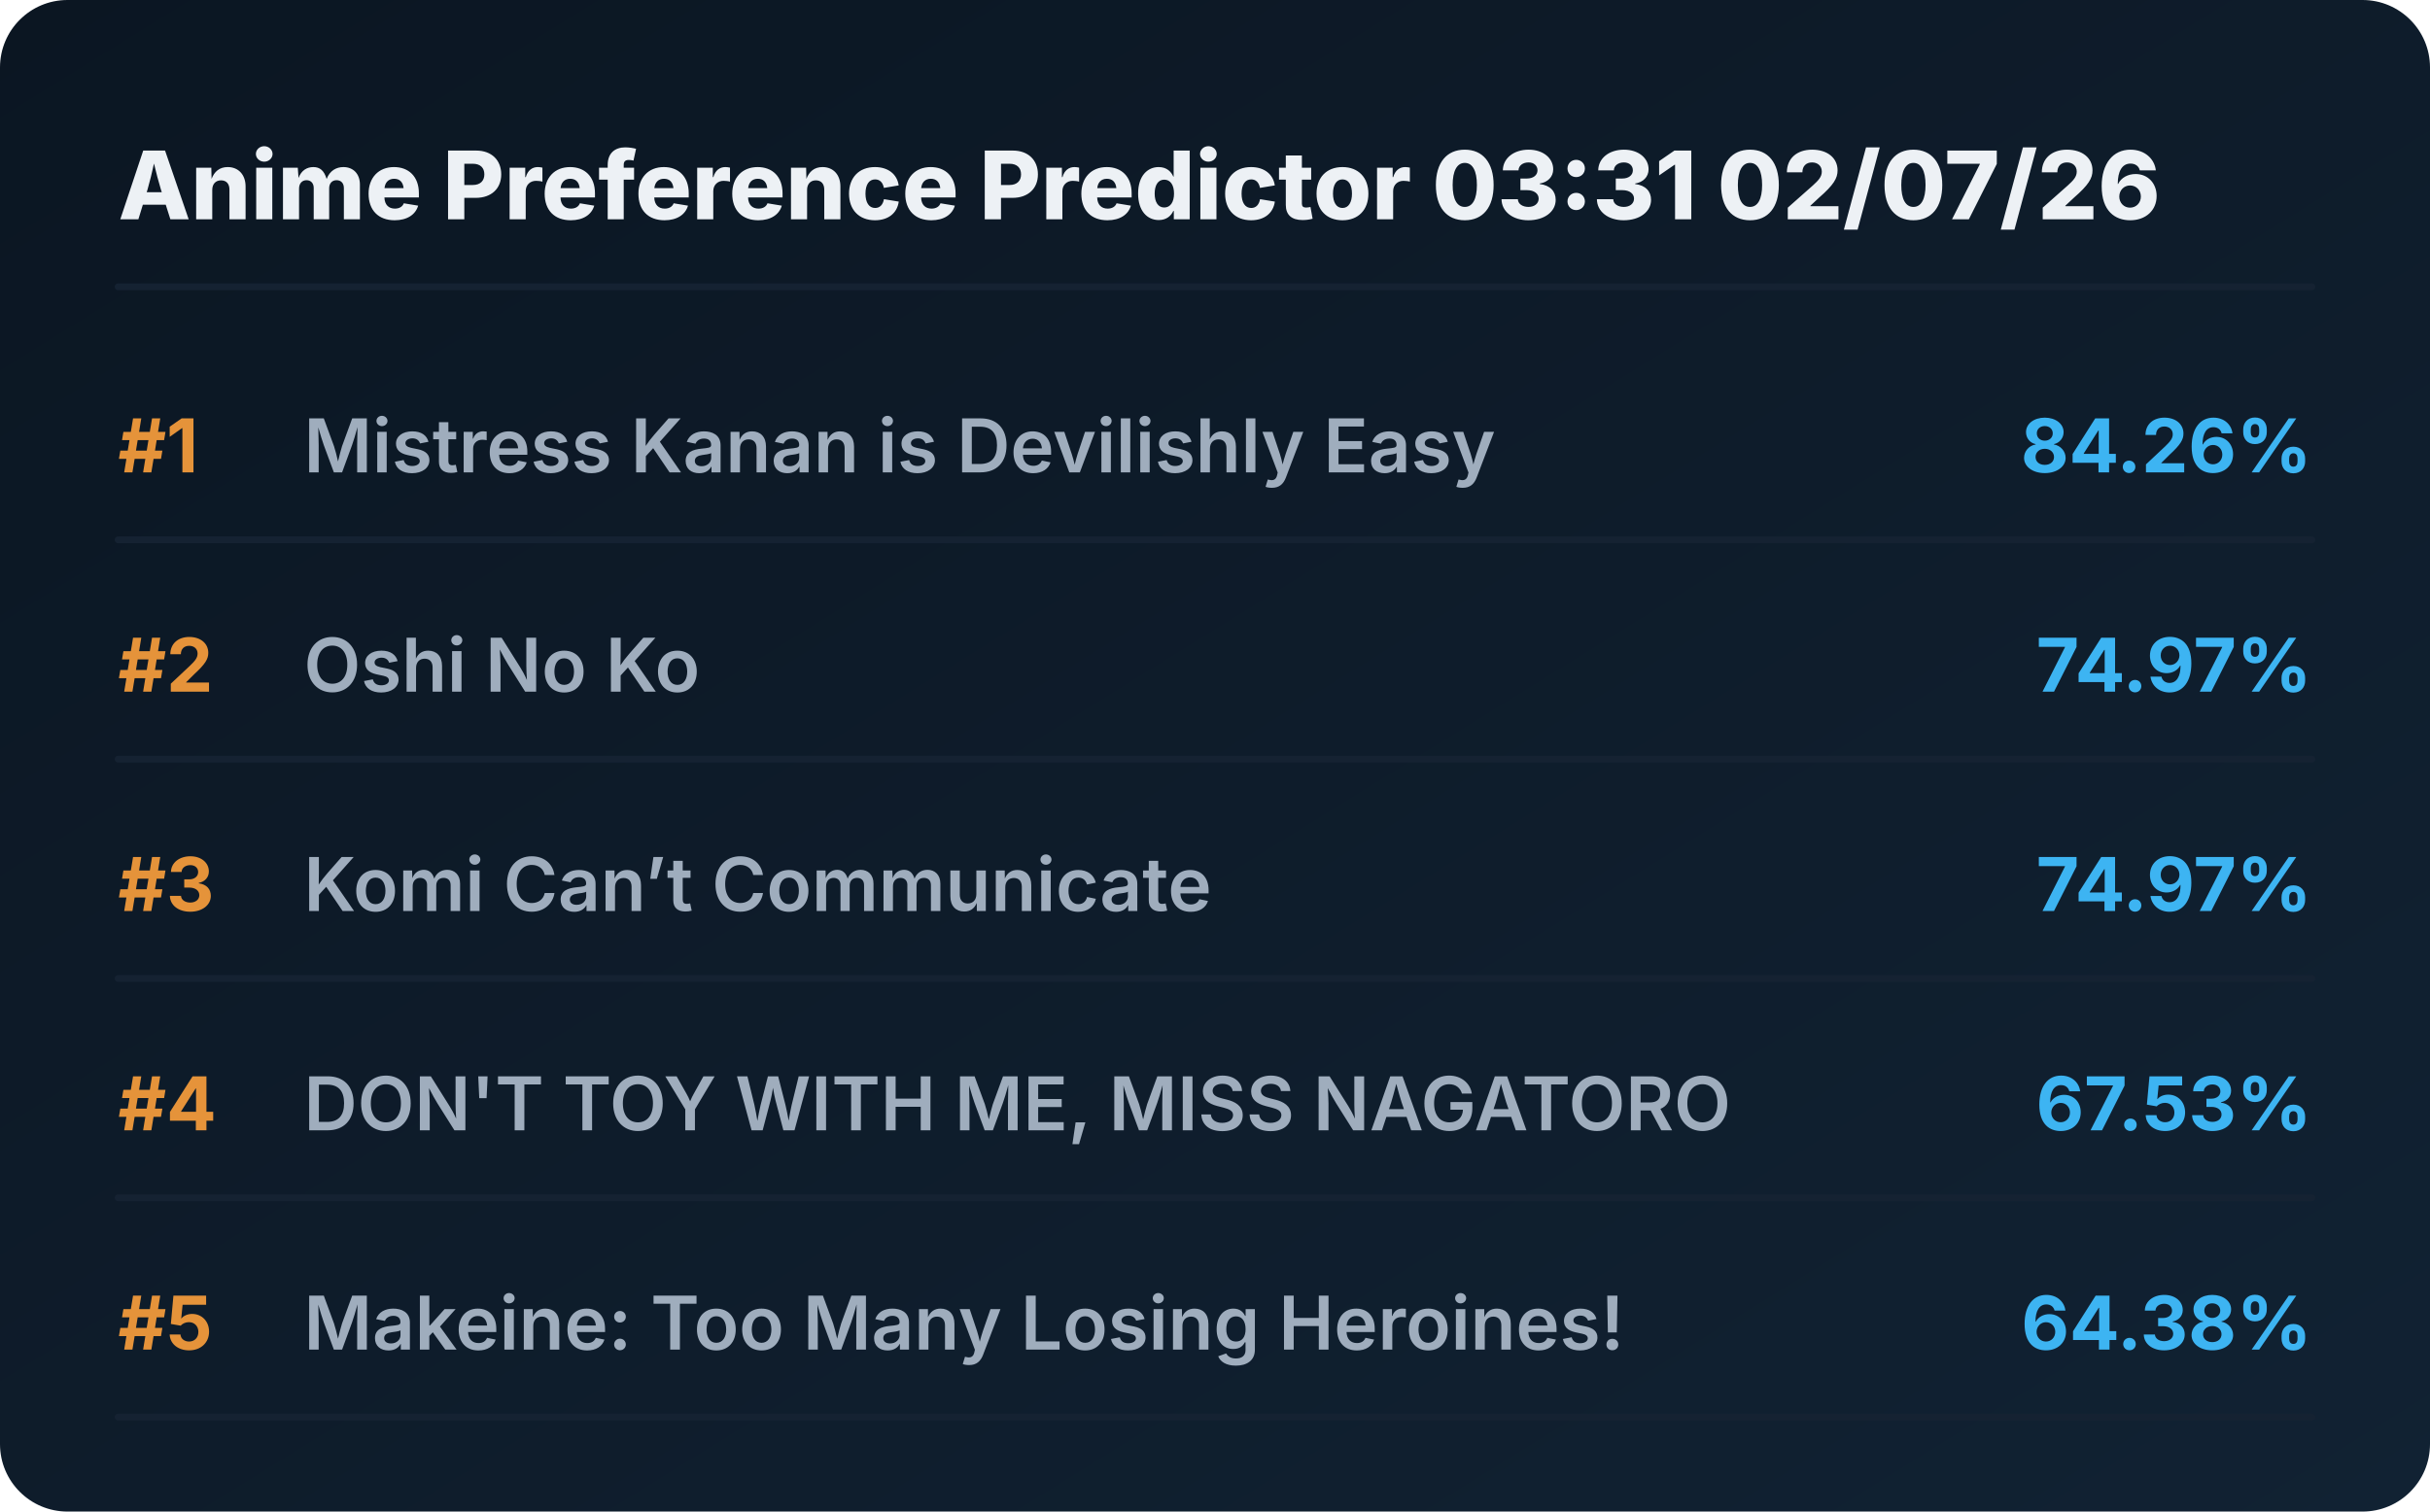
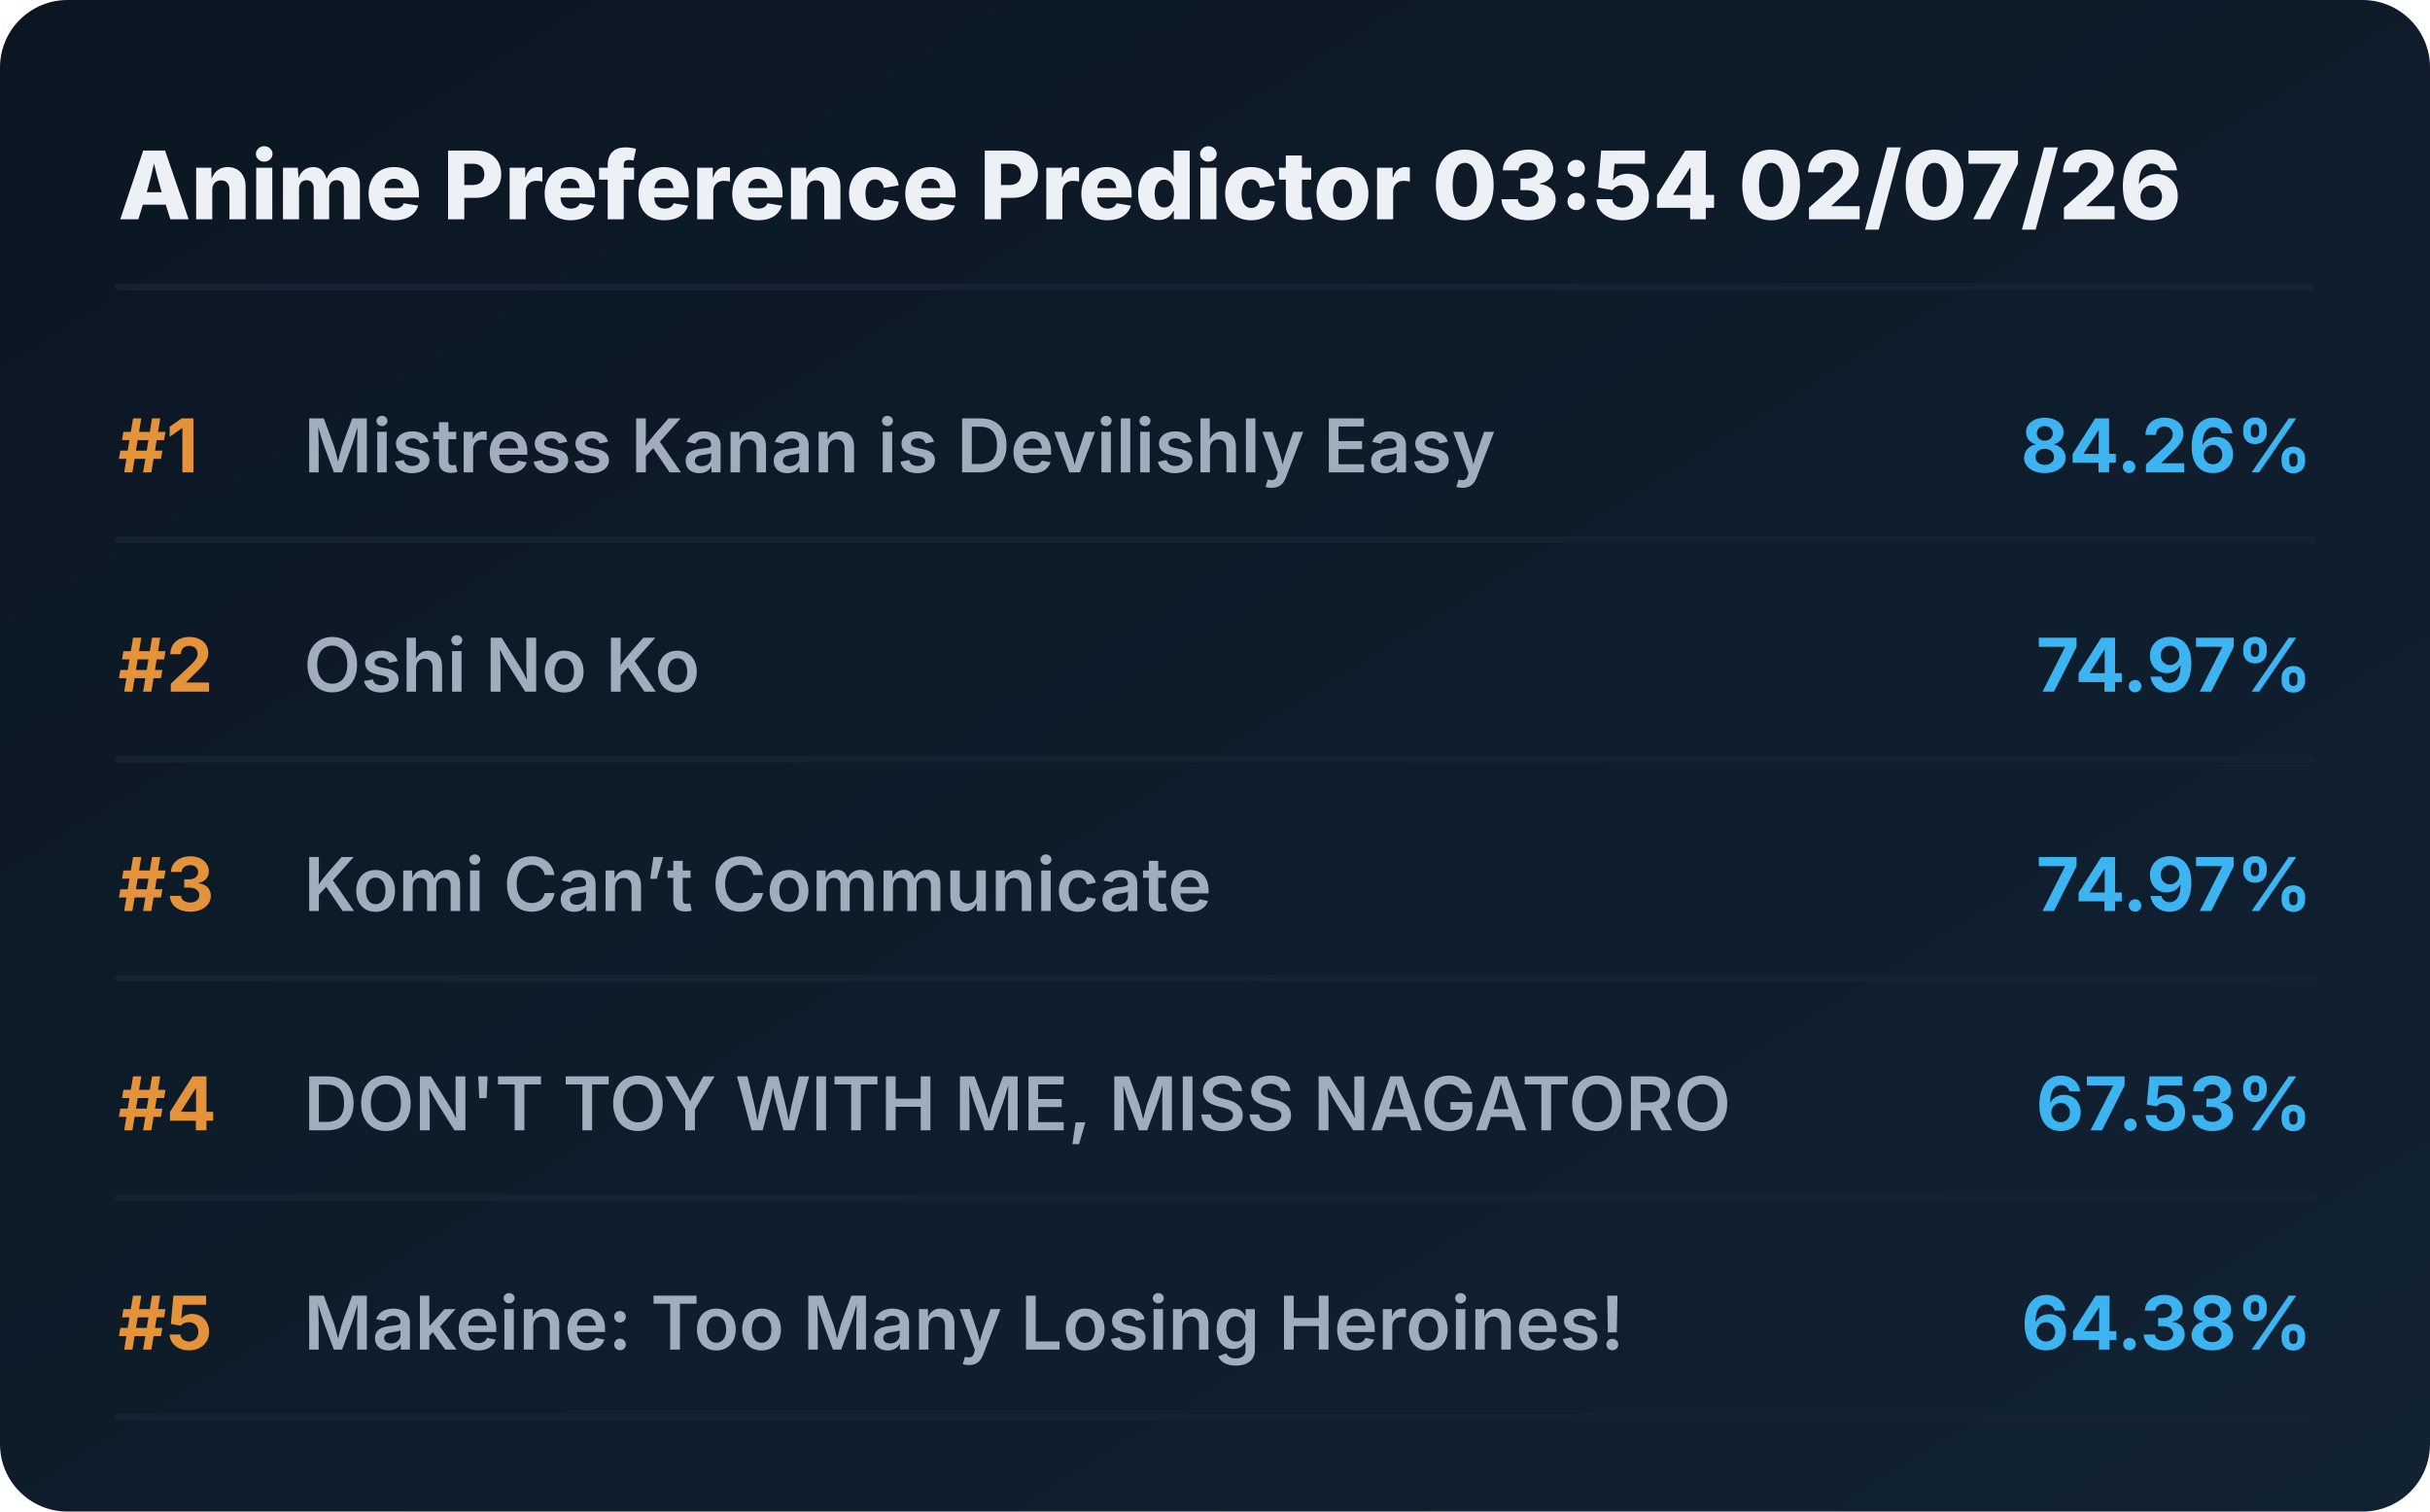
<svg xmlns="http://www.w3.org/2000/svg" viewBox="0 0 720 448" preserveAspectRatio="xMidYMid meet" style="width: 100%; height: auto; max-width: 720px;">
  <defs>
    <linearGradient id="boxGrad" x1="0%" y1="0%" x2="100%" y2="100%">
      <stop offset="0%" stop-color="#0b1622" />
      <stop offset="100%" stop-color="#112233" />
    </linearGradient>
    <clipPath id="titleClip">
      <rect x="90" y="0" width="510" height="100%" />
    </clipPath>
  </defs>
  <style>
    .bg { fill: url(#boxGrad); rx: 20px; }
    .header { font-family: 'Overpass', 'Inter', system-ui, sans-serif; font-weight: 800; font-size: 28px; fill: #edf1f5; }
    .rank { font-family: 'Overpass', 'Inter', system-ui, sans-serif; font-weight: 700; font-size: 22px; fill: #e5933a; }
    .title { font-family: 'Overpass', 'Inter', system-ui, sans-serif; font-weight: 600; font-size: 22px; fill: #9fadbd; }
    .score { font-family: 'Overpass', 'Inter', system-ui, sans-serif; font-weight: 700; font-size: 22px; fill: #3db4f2; }
    .line { stroke: #152232; stroke-width: 2; stroke-linecap: round; }
  </style>
  <rect class="bg" width="720" height="448" />
-   <text x="35" y="65" class="header">Anime Preference Predictor 03:31 02/07/26</text>
+   <text x="35" y="65" class="header">Anime Preference Predictor 03:54 02/07/26</text>
  <line x1="35" y1="85" x2="685" y2="85" class="line" />
  <g transform="translate(0, 0)">
    <text x="35" y="140" class="rank">#1</text>
    <text x="90" y="140" class="title">Mistress Kanan is Devilishly Easy</text>
    <text x="685" y="140" class="score" text-anchor="end">84.26%</text>
    <line x1="35" y1="160" x2="685" y2="160" class="line" />
  </g>
  <g transform="translate(0, 65)">
    <text x="35" y="140" class="rank">#2</text>
    <text x="90" y="140" class="title">Oshi No Ko</text>
    <text x="685" y="140" class="score" text-anchor="end">74.97%</text>
    <line x1="35" y1="160" x2="685" y2="160" class="line" />
  </g>
  <g transform="translate(0, 130)">
    <text x="35" y="140" class="rank">#3</text>
    <text x="90" y="140" class="title">Komi Can’t Communicate</text>
    <text x="685" y="140" class="score" text-anchor="end">74.97%</text>
    <line x1="35" y1="160" x2="685" y2="160" class="line" />
  </g>
  <g transform="translate(0, 195)">
    <text x="35" y="140" class="rank">#4</text>
    <text x="90" y="140" class="title">DON'T TOY WITH ME, MISS NAGATORO</text>
    <text x="685" y="140" class="score" text-anchor="end">67.53%</text>
    <line x1="35" y1="160" x2="685" y2="160" class="line" />
  </g>
  <g transform="translate(0, 260)">
    <text x="35" y="140" class="rank">#5</text>
    <text x="90" y="140" class="title">Makeine: Too Many Losing Heroines!</text>
    <text x="685" y="140" class="score" text-anchor="end">64.38%</text>
    <line x1="35" y1="160" x2="685" y2="160" class="line" />
  </g>
</svg>
